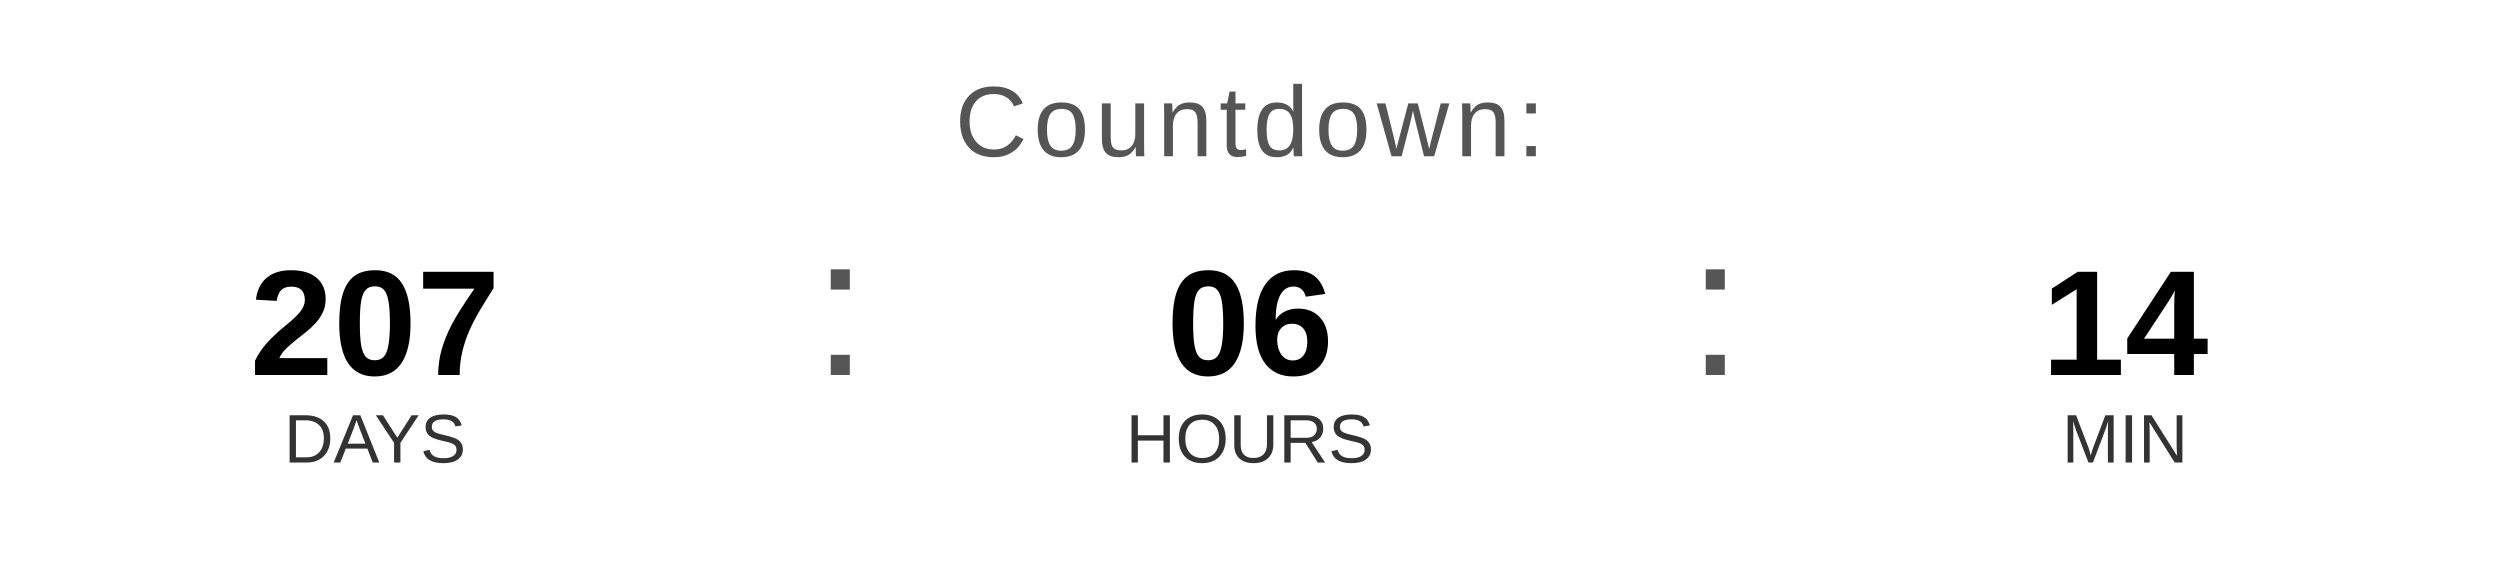
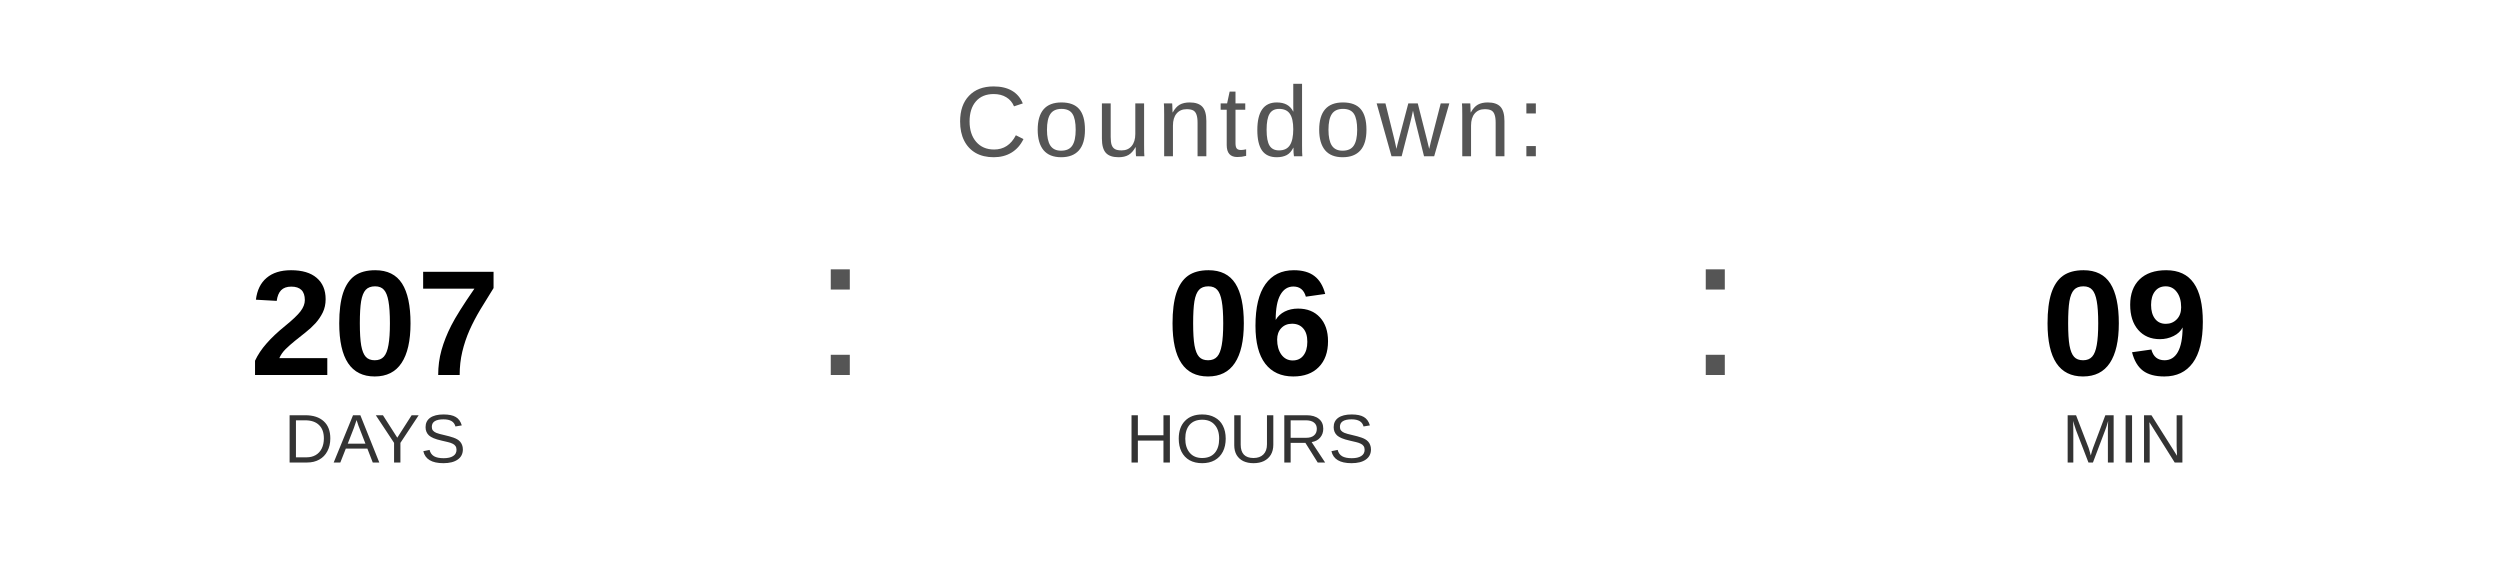
<svg xmlns="http://www.w3.org/2000/svg" width="400" height="90" viewBox="0 0 400 90">
  <text x="200" y="25" font-family="Arial, Helvetica, sans-serif" font-size="16" fill="#555555" text-anchor="middle" letter-spacing="1">
    Countdown:
  </text>
  <text x="60" y="60" font-family="Arial, Helvetica, sans-serif" font-size="24" font-weight="bold" fill="#000000" text-anchor="middle">207</text>
  <text x="60" y="74" font-family="Arial, Helvetica, sans-serif" font-size="11" fill="#333333" text-anchor="middle">DAYS</text>
  <text x="130" y="60" font-family="Arial, sans-serif" font-size="32" fill="#555555">:</text>
  <text x="200" y="60" font-family="Arial, Helvetica, sans-serif" font-size="24" font-weight="bold" fill="#000000" text-anchor="middle">06</text>
  <text x="200" y="74" font-family="Arial, Helvetica, sans-serif" font-size="11" fill="#333333" text-anchor="middle">HOURS</text>
  <text x="270" y="60" font-family="Arial, sans-serif" font-size="32" fill="#555555">:</text>
-   <text x="340" y="60" font-family="Arial, Helvetica, sans-serif" font-size="24" font-weight="bold" fill="#000000" text-anchor="middle">14</text>
+   <text x="340" y="60" font-family="Arial, Helvetica, sans-serif" font-size="24" font-weight="bold" fill="#000000" text-anchor="middle">09</text>
  <text x="340" y="74" font-family="Arial, Helvetica, sans-serif" font-size="11" fill="#333333" text-anchor="middle">MIN</text>
</svg>
